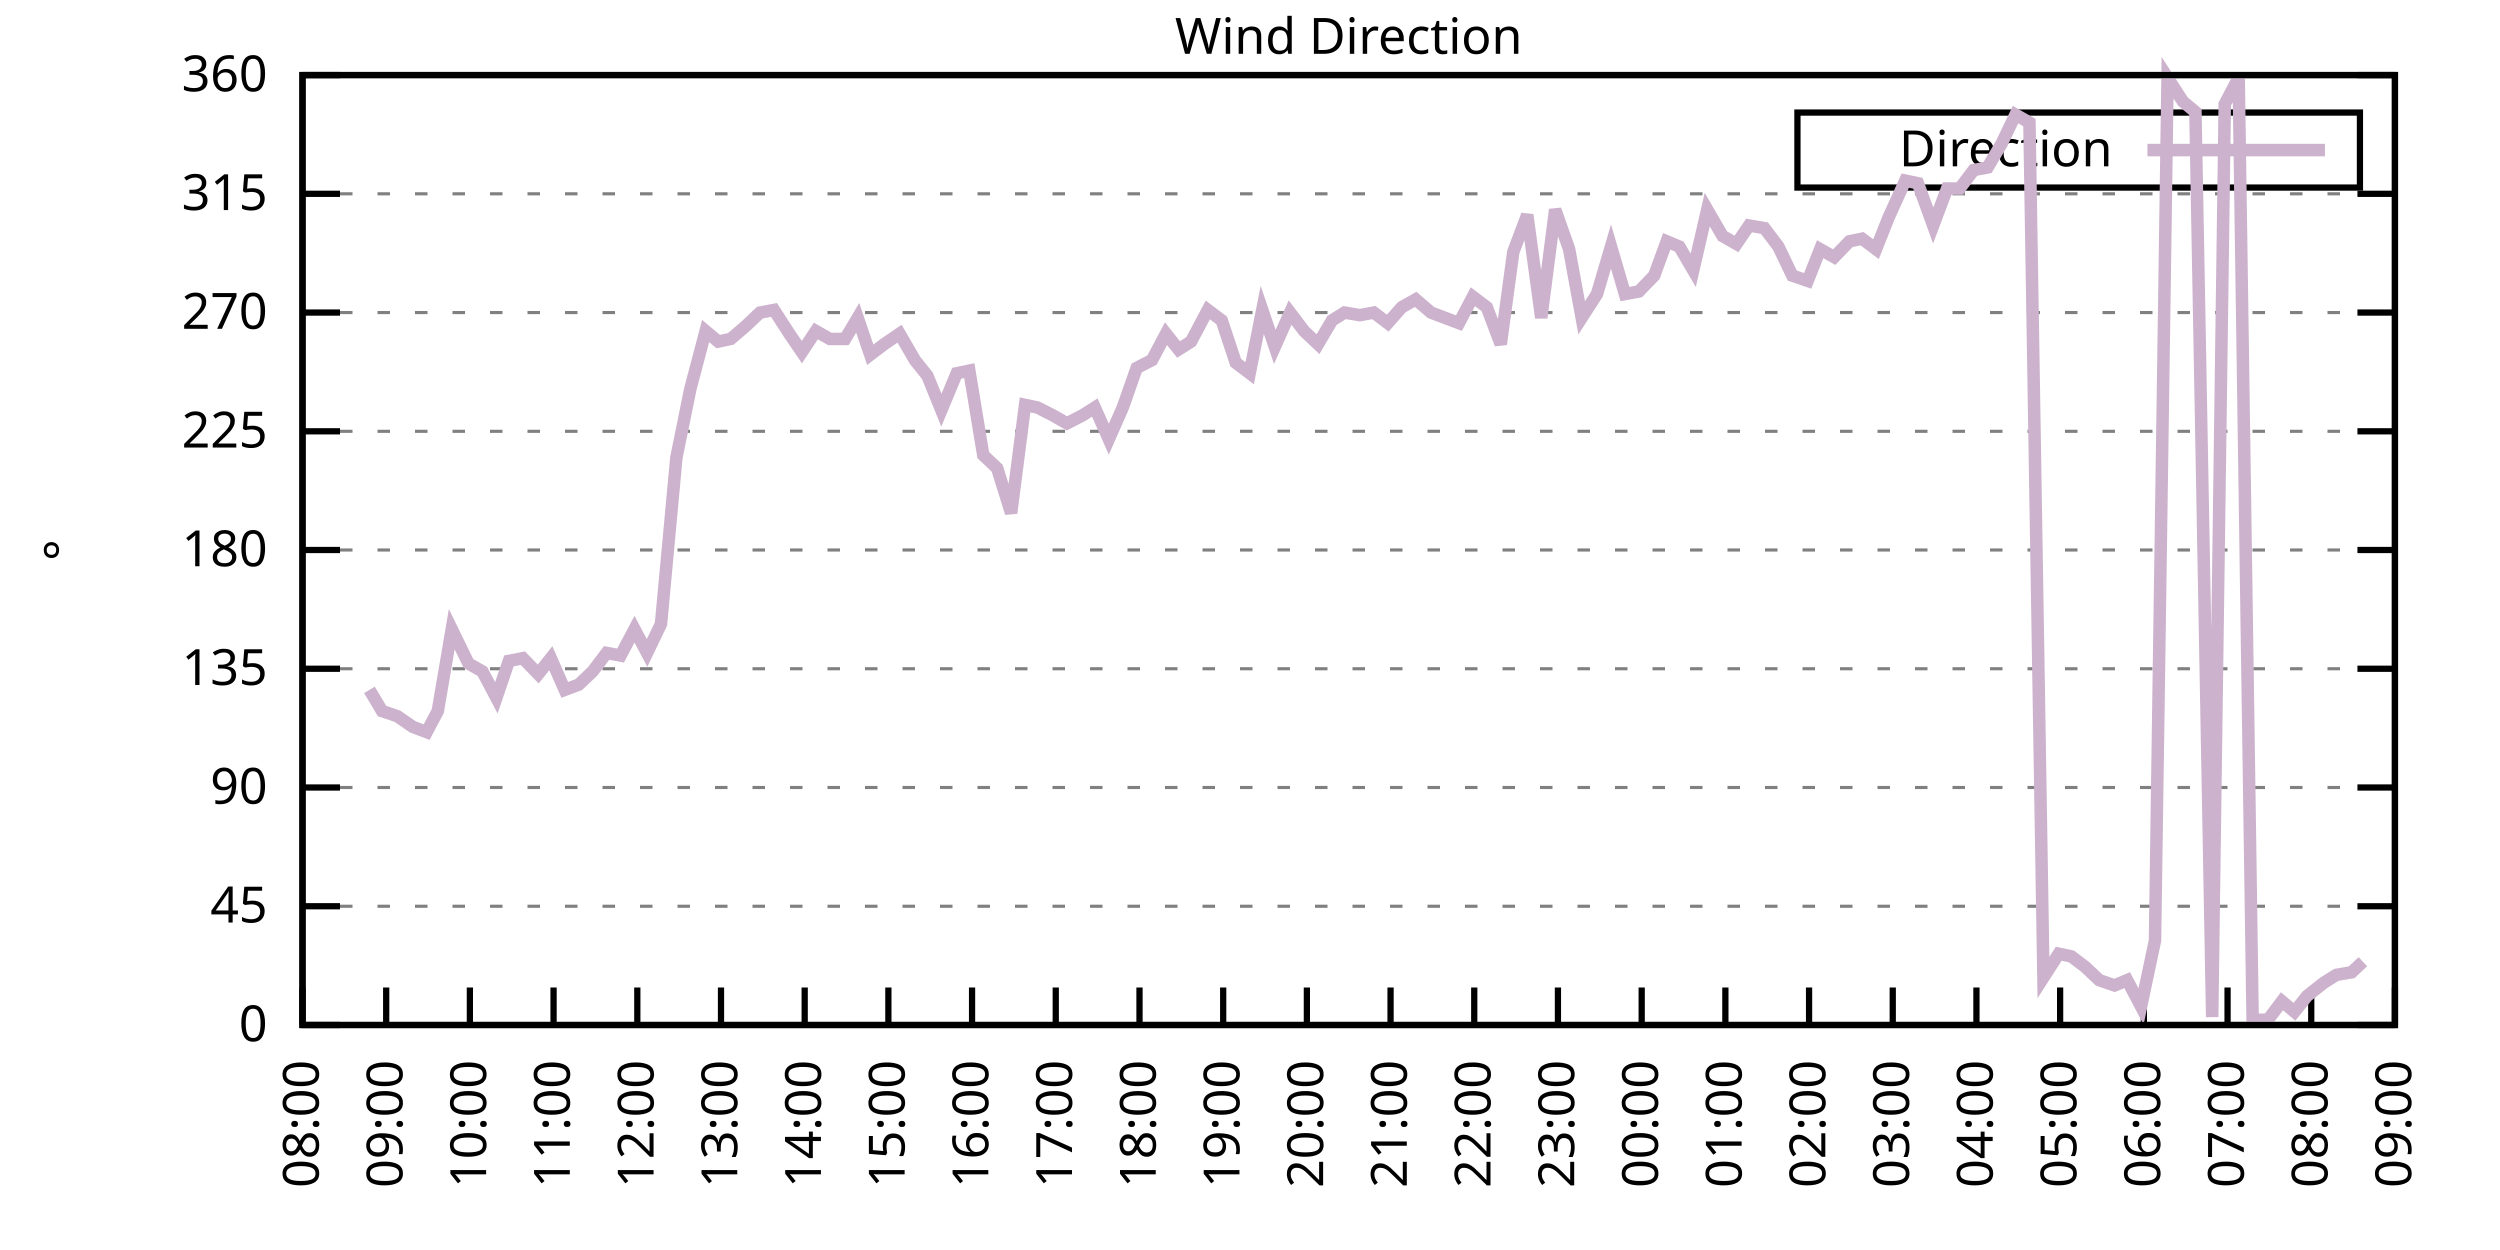
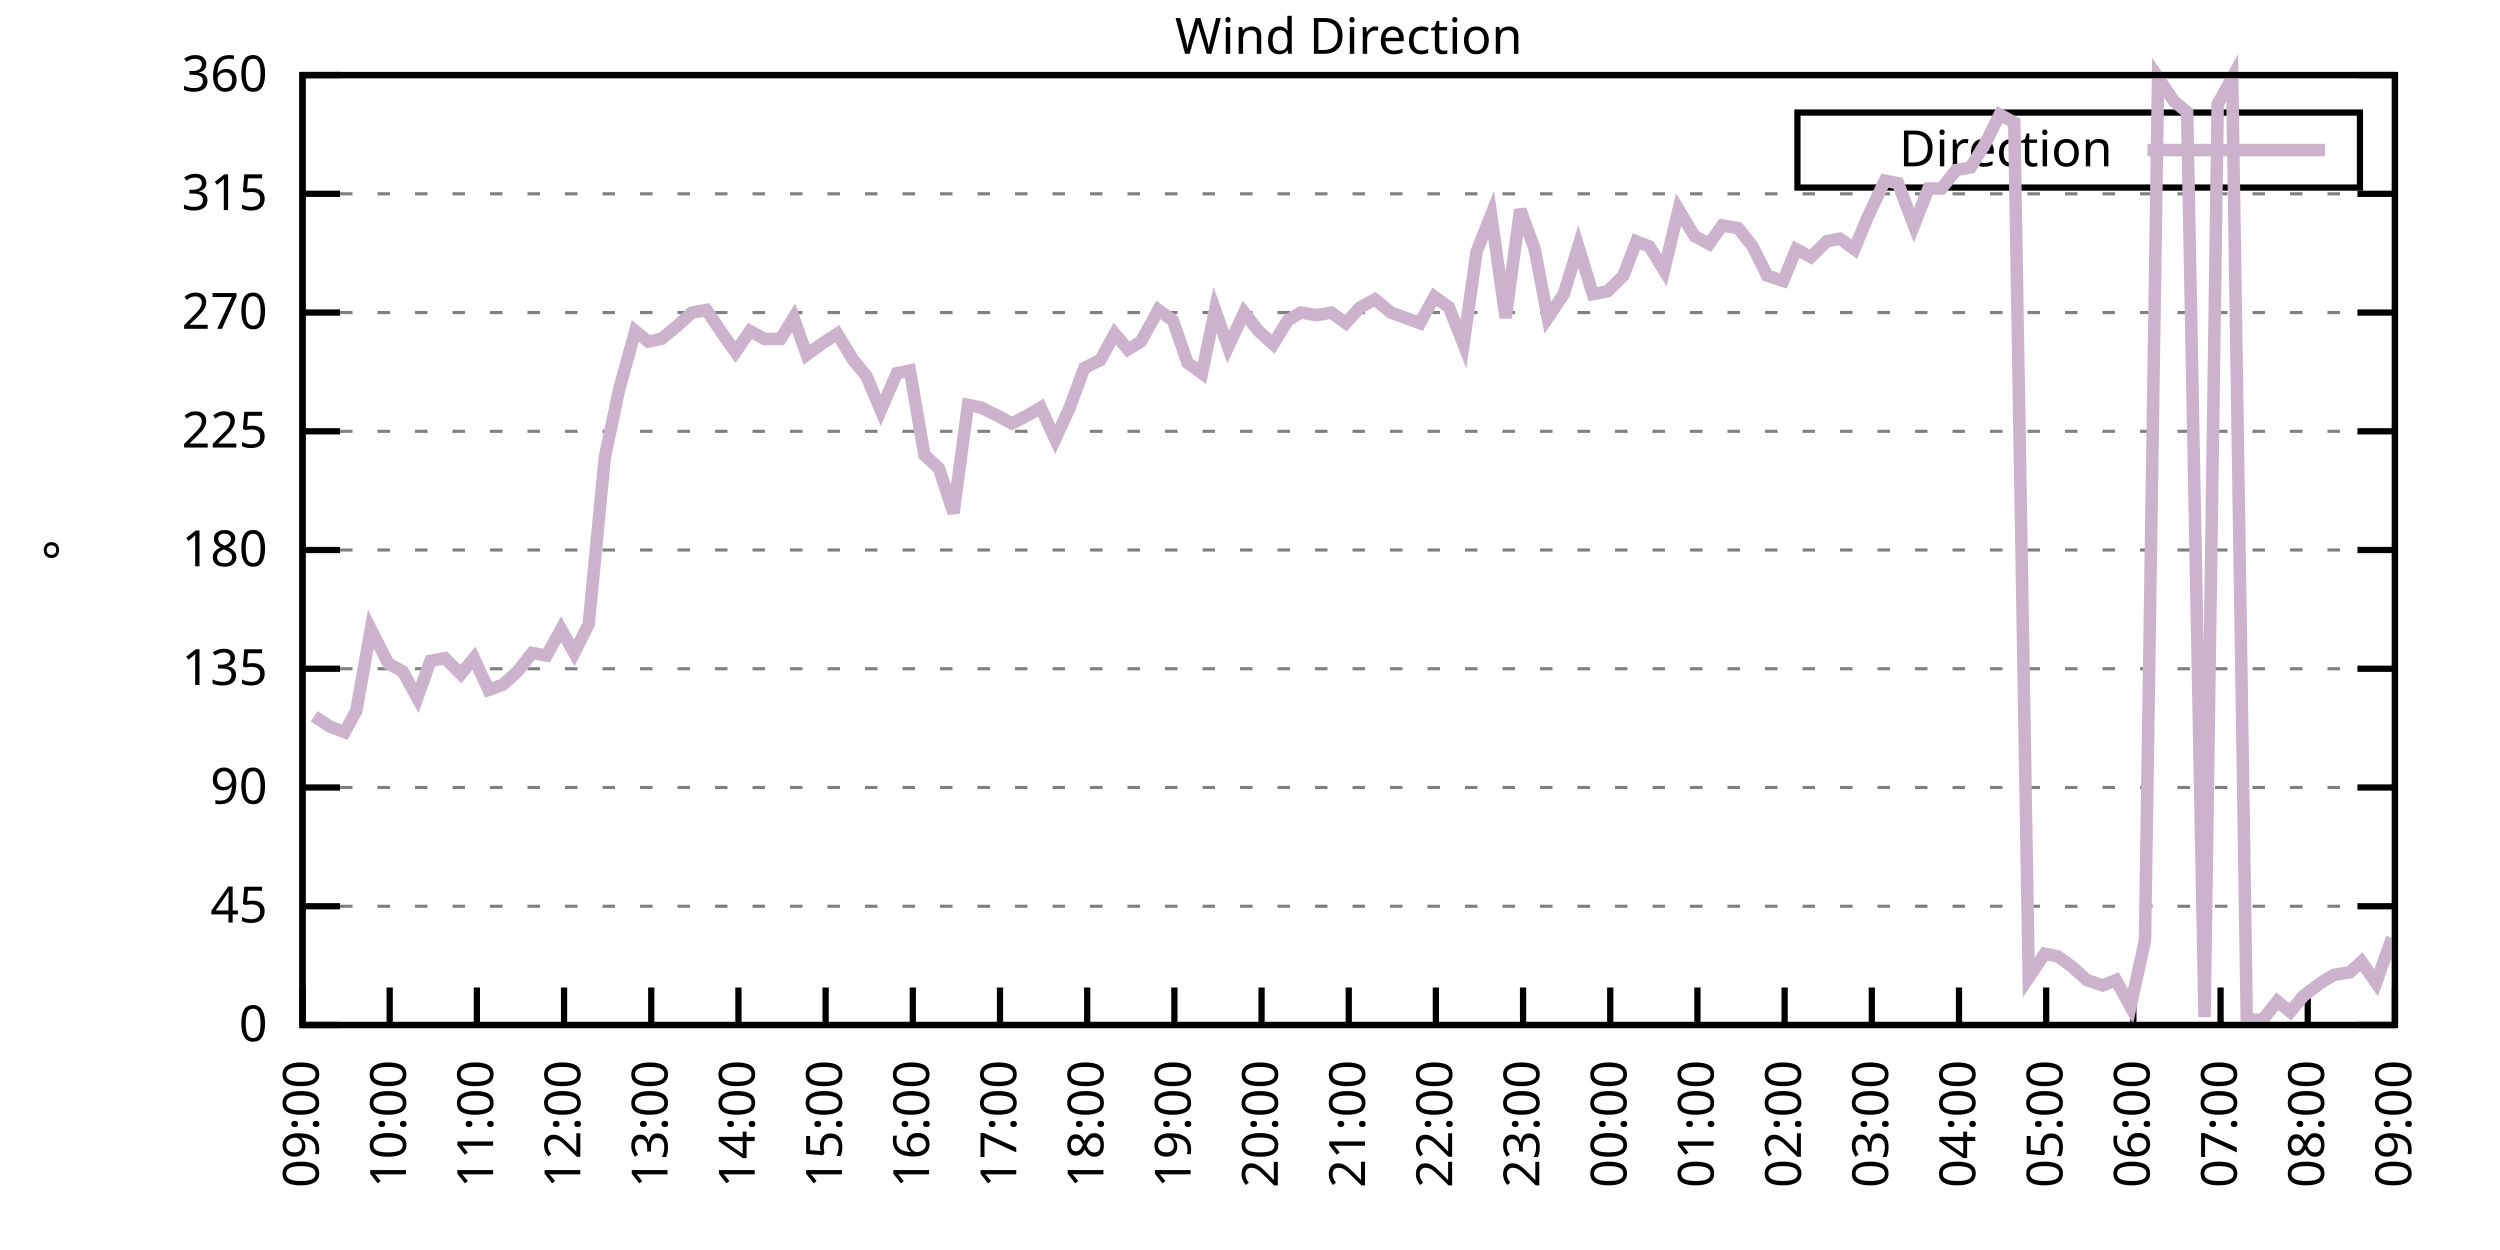
<svg xmlns="http://www.w3.org/2000/svg" xmlns:xlink="http://www.w3.org/1999/xlink" width="400" height="200" viewBox="0 0 400 200">
  <g id="gnuplot_canvas">
    <rect x="0" y="0" width="400" height="200" fill="none" />
    <defs>
      <circle id="gpDot" r="0.5" stroke-width="0.5" stroke="currentColor" />
      <path id="gpPt0" stroke-width="0.333" stroke="currentColor" d="M-1,0 h2 M0,-1 v2" />
      <path id="gpPt1" stroke-width="0.333" stroke="currentColor" d="M-1,-1 L1,1 M1,-1 L-1,1" />
      <path id="gpPt2" stroke-width="0.333" stroke="currentColor" d="M-1,0 L1,0 M0,-1 L0,1 M-1,-1 L1,1 M-1,1 L1,-1" />
      <rect id="gpPt3" stroke-width="0.333" stroke="currentColor" x="-1" y="-1" width="2" height="2" />
      <rect id="gpPt4" stroke-width="0.333" stroke="currentColor" fill="currentColor" x="-1" y="-1" width="2" height="2" />
      <circle id="gpPt5" stroke-width="0.333" stroke="currentColor" cx="0" cy="0" r="1" />
      <use xlink:href="#gpPt5" id="gpPt6" fill="currentColor" stroke="none" />
      <path id="gpPt7" stroke-width="0.333" stroke="currentColor" d="M0,-1.33 L-1.33,0.67 L1.33,0.67 z" />
      <use xlink:href="#gpPt7" id="gpPt8" fill="currentColor" stroke="none" />
      <use xlink:href="#gpPt7" id="gpPt9" stroke="currentColor" transform="rotate(180)" />
      <use xlink:href="#gpPt9" id="gpPt10" fill="currentColor" stroke="none" />
      <use xlink:href="#gpPt3" id="gpPt11" stroke="currentColor" transform="rotate(45)" />
      <use xlink:href="#gpPt11" id="gpPt12" fill="currentColor" stroke="none" />
      <path id="gpPt13" stroke-width="0.333" stroke="currentColor" d="M0,1.330 L1.265,0.411 L0.782,-1.067 L-0.782,-1.076 L-1.265,0.411 z" />
      <use xlink:href="#gpPt13" id="gpPt14" fill="currentColor" stroke="none" />
      <filter id="textbox" filterUnits="objectBoundingBox" x="0" y="0" height="1" width="1">
        <feFlood flood-color="white" flood-opacity="1" result="bgnd" />
        <feComposite in="SourceGraphic" in2="bgnd" operator="atop" />
      </filter>
      <filter id="greybox" filterUnits="objectBoundingBox" x="0" y="0" height="1" width="1">
        <feFlood flood-color="lightgrey" flood-opacity="1" result="grey" />
        <feComposite in="SourceGraphic" in2="grey" operator="atop" />
      </filter>
    </defs>
    <g fill="none" color="white" stroke="currentColor" stroke-width="1.00" stroke-linecap="butt" stroke-linejoin="miter">
</g>
    <g fill="none" color="black" stroke="currentColor" stroke-width="1.00" stroke-linecap="butt" stroke-linejoin="miter">
      <g stroke="none" shape-rendering="crispEdges">
        <polygon fill="rgb(255, 255, 255)" points="48.40,164.00 383.18,164.00 383.18,12.02 48.40,12.02 " />
      </g>
    </g>
    <g fill="none" color="black" stroke="currentColor" stroke-width="1.00" stroke-linecap="butt" stroke-linejoin="miter">
</g>
    <g fill="none" color="black" stroke="black" stroke-width="0.50" stroke-linecap="butt" stroke-linejoin="miter">
</g>
    <g fill="none" color="gray" stroke="currentColor" stroke-width="0.50" stroke-linecap="butt" stroke-linejoin="miter">
      <path stroke="gray" stroke-dasharray="2,4" class="gridline" d="M48.40,164.00 L383.19,164.00  " />
    </g>
    <g fill="none" color="gray" stroke="gray" stroke-width="1.00" stroke-linecap="butt" stroke-linejoin="miter">
</g>
    <g fill="none" color="black" stroke="currentColor" stroke-width="1.00" stroke-linecap="butt" stroke-linejoin="miter">
      <path stroke="black" d="M48.40,164.00 L54.40,164.00 M383.19,164.00 L377.19,164.00  " />
      <g transform="translate(42.80,166.60)" stroke="none" fill="black" font-family="Sans" font-size="8.00" text-anchor="end">
        <text>
          <tspan font-family="Sans"> 0</tspan>
        </text>
      </g>
    </g>
    <g fill="none" color="black" stroke="currentColor" stroke-width="1.00" stroke-linecap="butt" stroke-linejoin="miter">
</g>
    <g fill="none" color="black" stroke="black" stroke-width="0.50" stroke-linecap="butt" stroke-linejoin="miter">
</g>
    <g fill="none" color="gray" stroke="currentColor" stroke-width="0.50" stroke-linecap="butt" stroke-linejoin="miter">
      <path stroke="gray" stroke-dasharray="2,4" class="gridline" d="M48.40,145.00 L383.19,145.00  " />
    </g>
    <g fill="none" color="gray" stroke="gray" stroke-width="1.00" stroke-linecap="butt" stroke-linejoin="miter">
</g>
    <g fill="none" color="black" stroke="currentColor" stroke-width="1.00" stroke-linecap="butt" stroke-linejoin="miter">
      <path stroke="black" d="M48.40,145.00 L54.40,145.00 M383.19,145.00 L377.19,145.00  " />
      <g transform="translate(42.80,147.60)" stroke="none" fill="black" font-family="Sans" font-size="8.00" text-anchor="end">
        <text>
          <tspan font-family="Sans"> 45</tspan>
        </text>
      </g>
    </g>
    <g fill="none" color="black" stroke="currentColor" stroke-width="1.00" stroke-linecap="butt" stroke-linejoin="miter">
</g>
    <g fill="none" color="black" stroke="black" stroke-width="0.50" stroke-linecap="butt" stroke-linejoin="miter">
</g>
    <g fill="none" color="gray" stroke="currentColor" stroke-width="0.50" stroke-linecap="butt" stroke-linejoin="miter">
      <path stroke="gray" stroke-dasharray="2,4" class="gridline" d="M48.40,126.00 L383.19,126.00  " />
    </g>
    <g fill="none" color="gray" stroke="gray" stroke-width="1.00" stroke-linecap="butt" stroke-linejoin="miter">
</g>
    <g fill="none" color="black" stroke="currentColor" stroke-width="1.00" stroke-linecap="butt" stroke-linejoin="miter">
      <path stroke="black" d="M48.40,126.00 L54.40,126.00 M383.19,126.00 L377.19,126.00  " />
      <g transform="translate(42.80,128.60)" stroke="none" fill="black" font-family="Sans" font-size="8.00" text-anchor="end">
        <text>
          <tspan font-family="Sans"> 90</tspan>
        </text>
      </g>
    </g>
    <g fill="none" color="black" stroke="currentColor" stroke-width="1.00" stroke-linecap="butt" stroke-linejoin="miter">
</g>
    <g fill="none" color="black" stroke="black" stroke-width="0.50" stroke-linecap="butt" stroke-linejoin="miter">
</g>
    <g fill="none" color="gray" stroke="currentColor" stroke-width="0.50" stroke-linecap="butt" stroke-linejoin="miter">
      <path stroke="gray" stroke-dasharray="2,4" class="gridline" d="M48.40,107.00 L383.19,107.00  " />
    </g>
    <g fill="none" color="gray" stroke="gray" stroke-width="1.00" stroke-linecap="butt" stroke-linejoin="miter">
</g>
    <g fill="none" color="black" stroke="currentColor" stroke-width="1.00" stroke-linecap="butt" stroke-linejoin="miter">
      <path stroke="black" d="M48.40,107.00 L54.40,107.00 M383.19,107.00 L377.19,107.00  " />
      <g transform="translate(42.80,109.60)" stroke="none" fill="black" font-family="Sans" font-size="8.00" text-anchor="end">
        <text>
          <tspan font-family="Sans"> 135</tspan>
        </text>
      </g>
    </g>
    <g fill="none" color="black" stroke="currentColor" stroke-width="1.00" stroke-linecap="butt" stroke-linejoin="miter">
</g>
    <g fill="none" color="black" stroke="black" stroke-width="0.50" stroke-linecap="butt" stroke-linejoin="miter">
</g>
    <g fill="none" color="gray" stroke="currentColor" stroke-width="0.50" stroke-linecap="butt" stroke-linejoin="miter">
      <path stroke="gray" stroke-dasharray="2,4" class="gridline" d="M48.40,88.00 L383.19,88.00  " />
    </g>
    <g fill="none" color="gray" stroke="gray" stroke-width="1.00" stroke-linecap="butt" stroke-linejoin="miter">
</g>
    <g fill="none" color="black" stroke="currentColor" stroke-width="1.00" stroke-linecap="butt" stroke-linejoin="miter">
      <path stroke="black" d="M48.40,88.00 L54.40,88.00 M383.19,88.00 L377.19,88.00  " />
      <g transform="translate(42.80,90.60)" stroke="none" fill="black" font-family="Sans" font-size="8.00" text-anchor="end">
        <text>
          <tspan font-family="Sans"> 180</tspan>
        </text>
      </g>
    </g>
    <g fill="none" color="black" stroke="currentColor" stroke-width="1.00" stroke-linecap="butt" stroke-linejoin="miter">
</g>
    <g fill="none" color="black" stroke="black" stroke-width="0.50" stroke-linecap="butt" stroke-linejoin="miter">
</g>
    <g fill="none" color="gray" stroke="currentColor" stroke-width="0.50" stroke-linecap="butt" stroke-linejoin="miter">
      <path stroke="gray" stroke-dasharray="2,4" class="gridline" d="M48.40,69.01 L383.19,69.01  " />
    </g>
    <g fill="none" color="gray" stroke="gray" stroke-width="1.00" stroke-linecap="butt" stroke-linejoin="miter">
</g>
    <g fill="none" color="black" stroke="currentColor" stroke-width="1.00" stroke-linecap="butt" stroke-linejoin="miter">
      <path stroke="black" d="M48.40,69.01 L54.40,69.01 M383.19,69.01 L377.19,69.01  " />
      <g transform="translate(42.80,71.61)" stroke="none" fill="black" font-family="Sans" font-size="8.00" text-anchor="end">
        <text>
          <tspan font-family="Sans"> 225</tspan>
        </text>
      </g>
    </g>
    <g fill="none" color="black" stroke="currentColor" stroke-width="1.00" stroke-linecap="butt" stroke-linejoin="miter">
</g>
    <g fill="none" color="black" stroke="black" stroke-width="0.50" stroke-linecap="butt" stroke-linejoin="miter">
</g>
    <g fill="none" color="gray" stroke="currentColor" stroke-width="0.50" stroke-linecap="butt" stroke-linejoin="miter">
      <path stroke="gray" stroke-dasharray="2,4" class="gridline" d="M48.40,50.01 L383.19,50.01  " />
    </g>
    <g fill="none" color="gray" stroke="gray" stroke-width="1.00" stroke-linecap="butt" stroke-linejoin="miter">
</g>
    <g fill="none" color="black" stroke="currentColor" stroke-width="1.00" stroke-linecap="butt" stroke-linejoin="miter">
      <path stroke="black" d="M48.40,50.01 L54.40,50.01 M383.19,50.01 L377.19,50.01  " />
      <g transform="translate(42.80,52.61)" stroke="none" fill="black" font-family="Sans" font-size="8.00" text-anchor="end">
        <text>
          <tspan font-family="Sans"> 270</tspan>
        </text>
      </g>
    </g>
    <g fill="none" color="black" stroke="currentColor" stroke-width="1.00" stroke-linecap="butt" stroke-linejoin="miter">
</g>
    <g fill="none" color="black" stroke="black" stroke-width="0.50" stroke-linecap="butt" stroke-linejoin="miter">
</g>
    <g fill="none" color="gray" stroke="currentColor" stroke-width="0.50" stroke-linecap="butt" stroke-linejoin="miter">
      <path stroke="gray" stroke-dasharray="2,4" class="gridline" d="M48.40,31.01 L383.19,31.01  " />
    </g>
    <g fill="none" color="gray" stroke="gray" stroke-width="1.00" stroke-linecap="butt" stroke-linejoin="miter">
</g>
    <g fill="none" color="black" stroke="currentColor" stroke-width="1.00" stroke-linecap="butt" stroke-linejoin="miter">
      <path stroke="black" d="M48.40,31.01 L54.40,31.01 M383.19,31.01 L377.19,31.01  " />
      <g transform="translate(42.80,33.61)" stroke="none" fill="black" font-family="Sans" font-size="8.00" text-anchor="end">
        <text>
          <tspan font-family="Sans"> 315</tspan>
        </text>
      </g>
    </g>
    <g fill="none" color="black" stroke="currentColor" stroke-width="1.00" stroke-linecap="butt" stroke-linejoin="miter">
</g>
    <g fill="none" color="black" stroke="black" stroke-width="0.50" stroke-linecap="butt" stroke-linejoin="miter">
</g>
    <g fill="none" color="gray" stroke="currentColor" stroke-width="0.50" stroke-linecap="butt" stroke-linejoin="miter">
      <path stroke="gray" stroke-dasharray="2,4" class="gridline" d="M48.40,12.01 L383.19,12.01  " />
    </g>
    <g fill="none" color="gray" stroke="gray" stroke-width="1.00" stroke-linecap="butt" stroke-linejoin="miter">
</g>
    <g fill="none" color="black" stroke="currentColor" stroke-width="1.00" stroke-linecap="butt" stroke-linejoin="miter">
      <path stroke="black" d="M48.40,12.01 L54.40,12.01 M383.19,12.01 L377.19,12.01  " />
      <g transform="translate(42.80,14.61)" stroke="none" fill="black" font-family="Sans" font-size="8.00" text-anchor="end">
        <text>
          <tspan font-family="Sans"> 360</tspan>
        </text>
      </g>
    </g>
    <g fill="none" color="black" stroke="currentColor" stroke-width="1.00" stroke-linecap="butt" stroke-linejoin="miter">
      <path stroke="black" d="M48.40,164.00 L48.40,158.00  " />
      <g transform="translate(51.00,169.60) rotate(270.00)" stroke="none" fill="black" font-family="Sans" font-size="8.00" text-anchor="end">
        <text>
-           <tspan font-family="Sans">08:00</tspan>
-         </text>
-       </g>
-     </g>
-     <g fill="none" color="black" stroke="currentColor" stroke-width="1.00" stroke-linecap="butt" stroke-linejoin="miter">
-       <path stroke="black" d="M61.79,164.00 L61.79,158.00  " />
-       <g transform="translate(64.39,169.60) rotate(270.00)" stroke="none" fill="black" font-family="Sans" font-size="8.00" text-anchor="end">
-         <text>
          <tspan font-family="Sans">09:00</tspan>
        </text>
      </g>
    </g>
    <g fill="none" color="black" stroke="currentColor" stroke-width="1.00" stroke-linecap="butt" stroke-linejoin="miter">
-       <path stroke="black" d="M75.18,164.00 L75.18,158.00  " />
-       <g transform="translate(77.78,169.60) rotate(270.00)" stroke="none" fill="black" font-family="Sans" font-size="8.00" text-anchor="end">
+       <path stroke="black" d="M62.35,164.00 L62.35,158.00  " />
+       <g transform="translate(64.95,169.60) rotate(270.00)" stroke="none" fill="black" font-family="Sans" font-size="8.00" text-anchor="end">
        <text>
          <tspan font-family="Sans">10:00</tspan>
        </text>
      </g>
    </g>
    <g fill="none" color="black" stroke="currentColor" stroke-width="1.00" stroke-linecap="butt" stroke-linejoin="miter">
-       <path stroke="black" d="M88.57,164.00 L88.57,158.00  " />
-       <g transform="translate(91.17,169.60) rotate(270.00)" stroke="none" fill="black" font-family="Sans" font-size="8.00" text-anchor="end">
+       <path stroke="black" d="M76.30,164.00 L76.30,158.00  " />
+       <g transform="translate(78.90,169.60) rotate(270.00)" stroke="none" fill="black" font-family="Sans" font-size="8.00" text-anchor="end">
        <text>
          <tspan font-family="Sans">11:00</tspan>
        </text>
      </g>
    </g>
    <g fill="none" color="black" stroke="currentColor" stroke-width="1.00" stroke-linecap="butt" stroke-linejoin="miter">
-       <path stroke="black" d="M101.97,164.00 L101.97,158.00  " />
-       <g transform="translate(104.57,169.60) rotate(270.00)" stroke="none" fill="black" font-family="Sans" font-size="8.00" text-anchor="end">
+       <path stroke="black" d="M90.25,164.00 L90.25,158.00  " />
+       <g transform="translate(92.85,169.60) rotate(270.00)" stroke="none" fill="black" font-family="Sans" font-size="8.00" text-anchor="end">
        <text>
          <tspan font-family="Sans">12:00</tspan>
        </text>
      </g>
    </g>
    <g fill="none" color="black" stroke="currentColor" stroke-width="1.00" stroke-linecap="butt" stroke-linejoin="miter">
-       <path stroke="black" d="M115.36,164.00 L115.36,158.00  " />
-       <g transform="translate(117.96,169.60) rotate(270.00)" stroke="none" fill="black" font-family="Sans" font-size="8.00" text-anchor="end">
+       <path stroke="black" d="M104.20,164.00 L104.20,158.00  " />
+       <g transform="translate(106.80,169.60) rotate(270.00)" stroke="none" fill="black" font-family="Sans" font-size="8.00" text-anchor="end">
        <text>
          <tspan font-family="Sans">13:00</tspan>
        </text>
      </g>
    </g>
    <g fill="none" color="black" stroke="currentColor" stroke-width="1.00" stroke-linecap="butt" stroke-linejoin="miter">
-       <path stroke="black" d="M128.75,164.00 L128.75,158.00  " />
-       <g transform="translate(131.35,169.60) rotate(270.00)" stroke="none" fill="black" font-family="Sans" font-size="8.00" text-anchor="end">
+       <path stroke="black" d="M118.15,164.00 L118.15,158.00  " />
+       <g transform="translate(120.75,169.60) rotate(270.00)" stroke="none" fill="black" font-family="Sans" font-size="8.00" text-anchor="end">
        <text>
          <tspan font-family="Sans">14:00</tspan>
        </text>
      </g>
    </g>
    <g fill="none" color="black" stroke="currentColor" stroke-width="1.00" stroke-linecap="butt" stroke-linejoin="miter">
-       <path stroke="black" d="M142.14,164.00 L142.14,158.00  " />
-       <g transform="translate(144.74,169.60) rotate(270.00)" stroke="none" fill="black" font-family="Sans" font-size="8.00" text-anchor="end">
+       <path stroke="black" d="M132.10,164.00 L132.10,158.00  " />
+       <g transform="translate(134.70,169.60) rotate(270.00)" stroke="none" fill="black" font-family="Sans" font-size="8.00" text-anchor="end">
        <text>
          <tspan font-family="Sans">15:00</tspan>
        </text>
      </g>
    </g>
    <g fill="none" color="black" stroke="currentColor" stroke-width="1.00" stroke-linecap="butt" stroke-linejoin="miter">
-       <path stroke="black" d="M155.53,164.00 L155.53,158.00  " />
-       <g transform="translate(158.13,169.60) rotate(270.00)" stroke="none" fill="black" font-family="Sans" font-size="8.00" text-anchor="end">
+       <path stroke="black" d="M146.05,164.00 L146.05,158.00  " />
+       <g transform="translate(148.65,169.60) rotate(270.00)" stroke="none" fill="black" font-family="Sans" font-size="8.00" text-anchor="end">
        <text>
          <tspan font-family="Sans">16:00</tspan>
        </text>
      </g>
    </g>
    <g fill="none" color="black" stroke="currentColor" stroke-width="1.00" stroke-linecap="butt" stroke-linejoin="miter">
-       <path stroke="black" d="M168.92,164.00 L168.92,158.00  " />
-       <g transform="translate(171.52,169.60) rotate(270.00)" stroke="none" fill="black" font-family="Sans" font-size="8.00" text-anchor="end">
+       <path stroke="black" d="M160.00,164.00 L160.00,158.00  " />
+       <g transform="translate(162.60,169.60) rotate(270.00)" stroke="none" fill="black" font-family="Sans" font-size="8.00" text-anchor="end">
        <text>
          <tspan font-family="Sans">17:00</tspan>
        </text>
      </g>
    </g>
    <g fill="none" color="black" stroke="currentColor" stroke-width="1.00" stroke-linecap="butt" stroke-linejoin="miter">
-       <path stroke="black" d="M182.32,164.00 L182.32,158.00  " />
-       <g transform="translate(184.92,169.60) rotate(270.00)" stroke="none" fill="black" font-family="Sans" font-size="8.00" text-anchor="end">
+       <path stroke="black" d="M173.95,164.00 L173.95,158.00  " />
+       <g transform="translate(176.55,169.60) rotate(270.00)" stroke="none" fill="black" font-family="Sans" font-size="8.00" text-anchor="end">
        <text>
          <tspan font-family="Sans">18:00</tspan>
        </text>
      </g>
    </g>
    <g fill="none" color="black" stroke="currentColor" stroke-width="1.00" stroke-linecap="butt" stroke-linejoin="miter">
-       <path stroke="black" d="M195.71,164.00 L195.71,158.00  " />
-       <g transform="translate(198.31,169.60) rotate(270.00)" stroke="none" fill="black" font-family="Sans" font-size="8.00" text-anchor="end">
+       <path stroke="black" d="M187.90,164.00 L187.90,158.00  " />
+       <g transform="translate(190.50,169.60) rotate(270.00)" stroke="none" fill="black" font-family="Sans" font-size="8.00" text-anchor="end">
        <text>
          <tspan font-family="Sans">19:00</tspan>
        </text>
      </g>
    </g>
    <g fill="none" color="black" stroke="currentColor" stroke-width="1.00" stroke-linecap="butt" stroke-linejoin="miter">
-       <path stroke="black" d="M209.10,164.00 L209.10,158.00  " />
-       <g transform="translate(211.70,169.60) rotate(270.00)" stroke="none" fill="black" font-family="Sans" font-size="8.00" text-anchor="end">
+       <path stroke="black" d="M201.85,164.00 L201.85,158.00  " />
+       <g transform="translate(204.45,169.60) rotate(270.00)" stroke="none" fill="black" font-family="Sans" font-size="8.00" text-anchor="end">
        <text>
          <tspan font-family="Sans">20:00</tspan>
        </text>
      </g>
    </g>
    <g fill="none" color="black" stroke="currentColor" stroke-width="1.00" stroke-linecap="butt" stroke-linejoin="miter">
-       <path stroke="black" d="M222.49,164.00 L222.49,158.00  " />
-       <g transform="translate(225.09,169.60) rotate(270.00)" stroke="none" fill="black" font-family="Sans" font-size="8.00" text-anchor="end">
+       <path stroke="black" d="M215.80,164.00 L215.80,158.00  " />
+       <g transform="translate(218.40,169.60) rotate(270.00)" stroke="none" fill="black" font-family="Sans" font-size="8.00" text-anchor="end">
        <text>
          <tspan font-family="Sans">21:00</tspan>
        </text>
      </g>
    </g>
    <g fill="none" color="black" stroke="currentColor" stroke-width="1.00" stroke-linecap="butt" stroke-linejoin="miter">
-       <path stroke="black" d="M235.88,164.00 L235.88,158.00  " />
-       <g transform="translate(238.48,169.60) rotate(270.00)" stroke="none" fill="black" font-family="Sans" font-size="8.00" text-anchor="end">
+       <path stroke="black" d="M229.74,164.00 L229.74,158.00  " />
+       <g transform="translate(232.34,169.60) rotate(270.00)" stroke="none" fill="black" font-family="Sans" font-size="8.00" text-anchor="end">
        <text>
          <tspan font-family="Sans">22:00</tspan>
        </text>
      </g>
    </g>
    <g fill="none" color="black" stroke="currentColor" stroke-width="1.00" stroke-linecap="butt" stroke-linejoin="miter">
-       <path stroke="black" d="M249.27,164.00 L249.27,158.00  " />
-       <g transform="translate(251.87,169.60) rotate(270.00)" stroke="none" fill="black" font-family="Sans" font-size="8.00" text-anchor="end">
+       <path stroke="black" d="M243.69,164.00 L243.69,158.00  " />
+       <g transform="translate(246.29,169.60) rotate(270.00)" stroke="none" fill="black" font-family="Sans" font-size="8.00" text-anchor="end">
        <text>
          <tspan font-family="Sans">23:00</tspan>
        </text>
      </g>
    </g>
    <g fill="none" color="black" stroke="currentColor" stroke-width="1.00" stroke-linecap="butt" stroke-linejoin="miter">
-       <path stroke="black" d="M262.67,164.00 L262.67,158.00  " />
-       <g transform="translate(265.27,169.60) rotate(270.00)" stroke="none" fill="black" font-family="Sans" font-size="8.00" text-anchor="end">
+       <path stroke="black" d="M257.64,164.00 L257.64,158.00  " />
+       <g transform="translate(260.24,169.60) rotate(270.00)" stroke="none" fill="black" font-family="Sans" font-size="8.00" text-anchor="end">
        <text>
          <tspan font-family="Sans">00:00</tspan>
        </text>
      </g>
    </g>
    <g fill="none" color="black" stroke="currentColor" stroke-width="1.00" stroke-linecap="butt" stroke-linejoin="miter">
-       <path stroke="black" d="M276.06,164.00 L276.06,158.00  " />
-       <g transform="translate(278.66,169.60) rotate(270.00)" stroke="none" fill="black" font-family="Sans" font-size="8.00" text-anchor="end">
+       <path stroke="black" d="M271.59,164.00 L271.59,158.00  " />
+       <g transform="translate(274.19,169.60) rotate(270.00)" stroke="none" fill="black" font-family="Sans" font-size="8.00" text-anchor="end">
        <text>
          <tspan font-family="Sans">01:00</tspan>
        </text>
      </g>
    </g>
    <g fill="none" color="black" stroke="currentColor" stroke-width="1.00" stroke-linecap="butt" stroke-linejoin="miter">
-       <path stroke="black" d="M289.45,164.00 L289.45,158.00  " />
-       <g transform="translate(292.05,169.60) rotate(270.00)" stroke="none" fill="black" font-family="Sans" font-size="8.00" text-anchor="end">
+       <path stroke="black" d="M285.54,164.00 L285.54,158.00  " />
+       <g transform="translate(288.14,169.60) rotate(270.00)" stroke="none" fill="black" font-family="Sans" font-size="8.00" text-anchor="end">
        <text>
          <tspan font-family="Sans">02:00</tspan>
        </text>
      </g>
    </g>
    <g fill="none" color="black" stroke="currentColor" stroke-width="1.00" stroke-linecap="butt" stroke-linejoin="miter">
-       <path stroke="black" d="M302.84,164.00 L302.84,158.00  " />
-       <g transform="translate(305.44,169.60) rotate(270.00)" stroke="none" fill="black" font-family="Sans" font-size="8.00" text-anchor="end">
+       <path stroke="black" d="M299.49,164.00 L299.49,158.00  " />
+       <g transform="translate(302.09,169.60) rotate(270.00)" stroke="none" fill="black" font-family="Sans" font-size="8.00" text-anchor="end">
        <text>
          <tspan font-family="Sans">03:00</tspan>
        </text>
      </g>
    </g>
    <g fill="none" color="black" stroke="currentColor" stroke-width="1.00" stroke-linecap="butt" stroke-linejoin="miter">
-       <path stroke="black" d="M316.23,164.00 L316.23,158.00  " />
-       <g transform="translate(318.83,169.60) rotate(270.00)" stroke="none" fill="black" font-family="Sans" font-size="8.00" text-anchor="end">
+       <path stroke="black" d="M313.44,164.00 L313.44,158.00  " />
+       <g transform="translate(316.04,169.60) rotate(270.00)" stroke="none" fill="black" font-family="Sans" font-size="8.00" text-anchor="end">
        <text>
          <tspan font-family="Sans">04:00</tspan>
        </text>
      </g>
    </g>
    <g fill="none" color="black" stroke="currentColor" stroke-width="1.00" stroke-linecap="butt" stroke-linejoin="miter">
-       <path stroke="black" d="M329.62,164.00 L329.62,158.00  " />
-       <g transform="translate(332.22,169.60) rotate(270.00)" stroke="none" fill="black" font-family="Sans" font-size="8.00" text-anchor="end">
+       <path stroke="black" d="M327.39,164.00 L327.39,158.00  " />
+       <g transform="translate(329.99,169.60) rotate(270.00)" stroke="none" fill="black" font-family="Sans" font-size="8.00" text-anchor="end">
        <text>
          <tspan font-family="Sans">05:00</tspan>
        </text>
      </g>
    </g>
    <g fill="none" color="black" stroke="currentColor" stroke-width="1.00" stroke-linecap="butt" stroke-linejoin="miter">
-       <path stroke="black" d="M343.02,164.00 L343.02,158.00  " />
-       <g transform="translate(345.62,169.60) rotate(270.00)" stroke="none" fill="black" font-family="Sans" font-size="8.00" text-anchor="end">
+       <path stroke="black" d="M341.34,164.00 L341.34,158.00  " />
+       <g transform="translate(343.94,169.60) rotate(270.00)" stroke="none" fill="black" font-family="Sans" font-size="8.00" text-anchor="end">
        <text>
          <tspan font-family="Sans">06:00</tspan>
        </text>
      </g>
    </g>
    <g fill="none" color="black" stroke="currentColor" stroke-width="1.00" stroke-linecap="butt" stroke-linejoin="miter">
-       <path stroke="black" d="M356.41,164.00 L356.41,158.00  " />
-       <g transform="translate(359.01,169.60) rotate(270.00)" stroke="none" fill="black" font-family="Sans" font-size="8.00" text-anchor="end">
+       <path stroke="black" d="M355.29,164.00 L355.29,158.00  " />
+       <g transform="translate(357.89,169.60) rotate(270.00)" stroke="none" fill="black" font-family="Sans" font-size="8.00" text-anchor="end">
        <text>
          <tspan font-family="Sans">07:00</tspan>
        </text>
      </g>
    </g>
    <g fill="none" color="black" stroke="currentColor" stroke-width="1.00" stroke-linecap="butt" stroke-linejoin="miter">
-       <path stroke="black" d="M369.80,164.00 L369.80,158.00  " />
-       <g transform="translate(372.40,169.60) rotate(270.00)" stroke="none" fill="black" font-family="Sans" font-size="8.00" text-anchor="end">
+       <path stroke="black" d="M369.24,164.00 L369.24,158.00  " />
+       <g transform="translate(371.84,169.60) rotate(270.00)" stroke="none" fill="black" font-family="Sans" font-size="8.00" text-anchor="end">
        <text>
          <tspan font-family="Sans">08:00</tspan>
        </text>
      </g>
    </g>
    <g fill="none" color="black" stroke="currentColor" stroke-width="1.00" stroke-linecap="butt" stroke-linejoin="miter">
      <path stroke="black" d="M383.19,164.00 L383.19,158.00  " />
      <g transform="translate(385.79,169.60) rotate(270.00)" stroke="none" fill="black" font-family="Sans" font-size="8.00" text-anchor="end">
        <text>
          <tspan font-family="Sans">09:00</tspan>
        </text>
      </g>
    </g>
    <g fill="none" color="black" stroke="currentColor" stroke-width="1.00" stroke-linecap="butt" stroke-linejoin="miter">
</g>
    <g fill="none" color="black" stroke="currentColor" stroke-width="1.00" stroke-linecap="butt" stroke-linejoin="miter">
      <path stroke="black" d="M48.40,12.01 L48.40,164.00 L383.19,164.00 L383.19,12.01 L48.40,12.01 Z  " />
    </g>
    <g fill="none" color="black" stroke="currentColor" stroke-width="1.00" stroke-linecap="butt" stroke-linejoin="miter">
</g>
    <g fill="none" color="black" stroke="currentColor" stroke-width="1.00" stroke-linecap="butt" stroke-linejoin="miter">
      <path stroke="black" d="M287.59,30.01 L287.59,18.01 L377.59,18.01 L377.59,30.01 L287.59,30.01 Z  " />
    </g>
    <g id="Wind_direction_plot_1">
      <g fill="none" color="white" stroke="black" stroke-width="2.00" stroke-linecap="butt" stroke-linejoin="miter">
</g>
      <g fill="none" color="black" stroke="currentColor" stroke-width="2.00" stroke-linecap="butt" stroke-linejoin="miter">
        <g transform="translate(337.99,26.61)" stroke="none" fill="black" font-family="Sans" font-size="8.00" text-anchor="end">
          <text>
            <tspan font-family="Sans">Direction</tspan>
          </text>
        </g>
      </g>
      <g fill="none" color="black" stroke="currentColor" stroke-width="2.00" stroke-linecap="butt" stroke-linejoin="miter">
-         <path stroke="rgb(204, 178, 204)" d="M343.59,24.01 L371.99,24.01 M59.11,110.38 L61.12,113.76 L63.58,114.60 L66.03,116.29 L68.26,117.14 L70.05,113.76   L72.28,100.67 L74.96,106.16 L77.19,107.43 L79.42,111.65 L81.43,105.74 L83.66,105.31 L86.12,107.85 L88.13,105.31   L90.36,110.38 L92.59,109.54 L94.82,107.43 L97.06,104.47 L99.29,104.89 L101.52,100.67 L103.53,104.47 L105.76,99.83   L108.22,73.23 L110.45,62.25 L112.90,52.96 L114.91,54.65 L116.92,54.23 L119.38,52.12 L121.61,50.01 L123.84,49.59   L126.29,53.39 L128.30,56.34 L130.54,52.96 L132.77,54.23 L135.22,54.23 L137.23,50.85 L139.24,56.76 L141.47,55.07   L143.93,53.39 L146.38,57.61 L148.39,60.14 L150.62,65.63 L153.08,59.72 L155.09,59.30 L157.32,72.81 L159.55,74.92   L161.78,82.09 L164.01,64.78 L166.02,65.21 L168.48,66.47 L170.71,67.74 L173.17,66.47 L175.17,65.21 L177.41,70.27   L179.64,65.21 L181.87,58.87 L184.32,57.61 L186.56,53.39 L188.57,55.92 L190.57,54.65 L193.25,49.59 L195.48,51.27   L197.72,58.03 L199.95,59.72 L201.96,49.59 L203.97,55.50 L206.42,50.01 L208.65,52.96 L210.88,55.07 L213.12,51.27   L215.13,50.01 L217.58,50.43 L219.81,50.01 L222.04,51.70 L224.28,49.16 L226.51,47.90 L228.96,50.01 L233.43,51.70   L235.66,47.47 L237.89,49.16 L240.12,55.07 L242.13,40.30 L244.36,34.39 L246.60,50.85 L248.83,33.54 L251.06,39.87   L253.07,50.85 L255.52,47.05 L257.76,39.45 L259.99,47.05 L262.22,46.63 L264.67,44.10 L266.68,38.61 L268.69,39.45   L270.92,43.25 L273.16,33.54 L275.61,37.76 L277.84,39.03 L279.85,36.08 L282.31,36.50 L284.54,39.45 L286.77,44.10   L289.23,44.94 L291.23,39.87 L293.47,41.14 L295.92,38.61 L297.93,38.19 L300.16,39.87 L302.17,34.81 L304.85,28.90   L306.86,29.32 L309.31,36.08 L311.54,30.16 L313.55,30.16 L315.79,27.21 L318.02,26.79 L320.25,22.99 L322.48,18.34   L324.71,19.61 L326.95,156.40 L329.40,152.60 L331.41,153.02 L333.64,154.71 L335.87,156.82 L338.33,157.67 L340.34,156.82   L342.57,161.04 L344.80,150.49 L346.81,12.43 L349.26,16.23 L351.27,17.92 L353.95,162.73 L355.96,16.65 L358.19,12.43   L360.42,163.16 L362.88,163.16 L365.11,160.20 L367.12,161.89 L369.13,159.36 L371.81,157.24 L373.82,155.98 L376.27,155.56   L378.06,153.87  " />
+         <path stroke="rgb(204, 178, 204)" d="M343.59,24.01 L371.99,24.01 M50.26,114.60 L52.82,116.29 L55.14,117.14 L57.00,113.76 L59.33,100.67 L62.12,106.16   L64.44,107.43 L66.77,111.65 L68.86,105.74 L71.18,105.31 L73.74,107.85 L75.83,105.31 L78.16,110.38 L80.48,109.54   L82.81,107.43 L85.13,104.47 L87.46,104.89 L89.78,100.67 L91.88,104.47 L94.20,99.83 L96.76,73.23 L99.08,62.25   L101.64,52.96 L103.73,54.65 L105.83,54.23 L108.38,52.12 L110.71,50.01 L113.03,49.59 L115.59,53.39 L117.68,56.34   L120.01,52.96 L122.33,54.23 L124.89,54.23 L126.98,50.85 L129.08,56.76 L131.40,55.07 L133.96,53.39 L136.51,57.61   L138.61,60.14 L140.93,65.63 L143.49,59.72 L145.58,59.30 L147.91,72.81 L150.23,74.92 L152.56,82.09 L154.88,64.78   L156.97,65.21 L159.53,66.47 L161.86,67.74 L164.41,66.47 L166.51,65.21 L168.83,70.27 L171.16,65.21 L173.48,58.87   L176.04,57.61 L178.36,53.39 L180.46,55.92 L182.55,54.65 L185.34,49.59 L187.66,51.27 L189.99,58.03 L192.31,59.72   L194.41,49.59 L196.50,55.50 L199.06,50.01 L201.38,52.96 L203.71,55.07 L206.03,51.27 L208.12,50.01 L210.68,50.43   L213.01,50.01 L215.33,51.70 L217.65,49.16 L219.98,47.90 L222.54,50.01 L227.19,51.70 L229.51,47.47 L231.84,49.16   L234.16,55.07 L236.25,40.30 L238.58,34.39 L240.90,50.85 L243.23,33.54 L245.55,39.87 L247.65,50.85 L250.20,47.05   L252.53,39.45 L254.85,47.05 L257.18,46.63 L259.74,44.10 L261.83,38.61 L263.92,39.45 L266.25,43.25 L268.57,33.54   L271.13,37.76 L273.45,39.03 L275.55,36.08 L278.10,36.50 L280.43,39.45 L282.75,44.10 L285.31,44.94 L287.40,39.87   L289.73,41.14 L292.29,38.61 L294.38,38.19 L296.70,39.87 L298.80,34.81 L301.58,28.90 L303.68,29.32 L306.23,36.08   L308.56,30.16 L310.65,30.16 L312.98,27.21 L315.30,26.79 L317.63,22.99 L319.95,18.34 L322.28,19.61 L324.60,156.40   L327.16,152.60 L329.25,153.02 L331.58,154.71 L333.90,156.82 L336.46,157.67 L338.55,156.82 L340.88,161.04 L343.20,150.49   L345.29,12.43 L347.85,16.23 L349.94,17.92 L352.73,162.73 L354.83,16.65 L357.15,12.43 L359.48,163.16 L362.03,163.16   L364.36,160.20 L366.45,161.89 L368.54,159.36 L371.33,157.24 L373.43,155.98 L375.98,155.56 L377.84,153.87 L380.17,157.24   L382.73,150.07  " />
      </g>
    </g>
    <g fill="none" color="black" stroke="currentColor" stroke-width="2.00" stroke-linecap="butt" stroke-linejoin="miter">
</g>
    <g fill="none" color="black" stroke="black" stroke-width="1.00" stroke-linecap="butt" stroke-linejoin="miter">
</g>
    <g fill="none" color="black" stroke="currentColor" stroke-width="1.00" stroke-linecap="butt" stroke-linejoin="miter">
      <path stroke="black" d="M48.40,12.01 L48.40,164.00 L383.19,164.00 L383.19,12.01 L48.40,12.01 Z  " />
      <g transform="translate(12.80,88.01) rotate(270.00)" stroke="none" fill="black" font-family="Sans" font-size="8.00" text-anchor="middle">
        <text>
          <tspan font-family="Sans">°</tspan>
        </text>
      </g>
    </g>
    <g fill="none" color="black" stroke="currentColor" stroke-width="1.00" stroke-linecap="butt" stroke-linejoin="miter">
</g>
    <g fill="none" color="black" stroke="currentColor" stroke-width="1.00" stroke-linecap="butt" stroke-linejoin="miter">
      <g transform="translate(215.79,8.61)" stroke="none" fill="black" font-family="Sans" font-size="8.00" text-anchor="middle">
        <text>
          <tspan font-family="Sans">Wind Direction</tspan>
        </text>
      </g>
    </g>
    <g fill="none" color="black" stroke="currentColor" stroke-width="1.00" stroke-linecap="butt" stroke-linejoin="miter">
</g>
  </g>
</svg>
